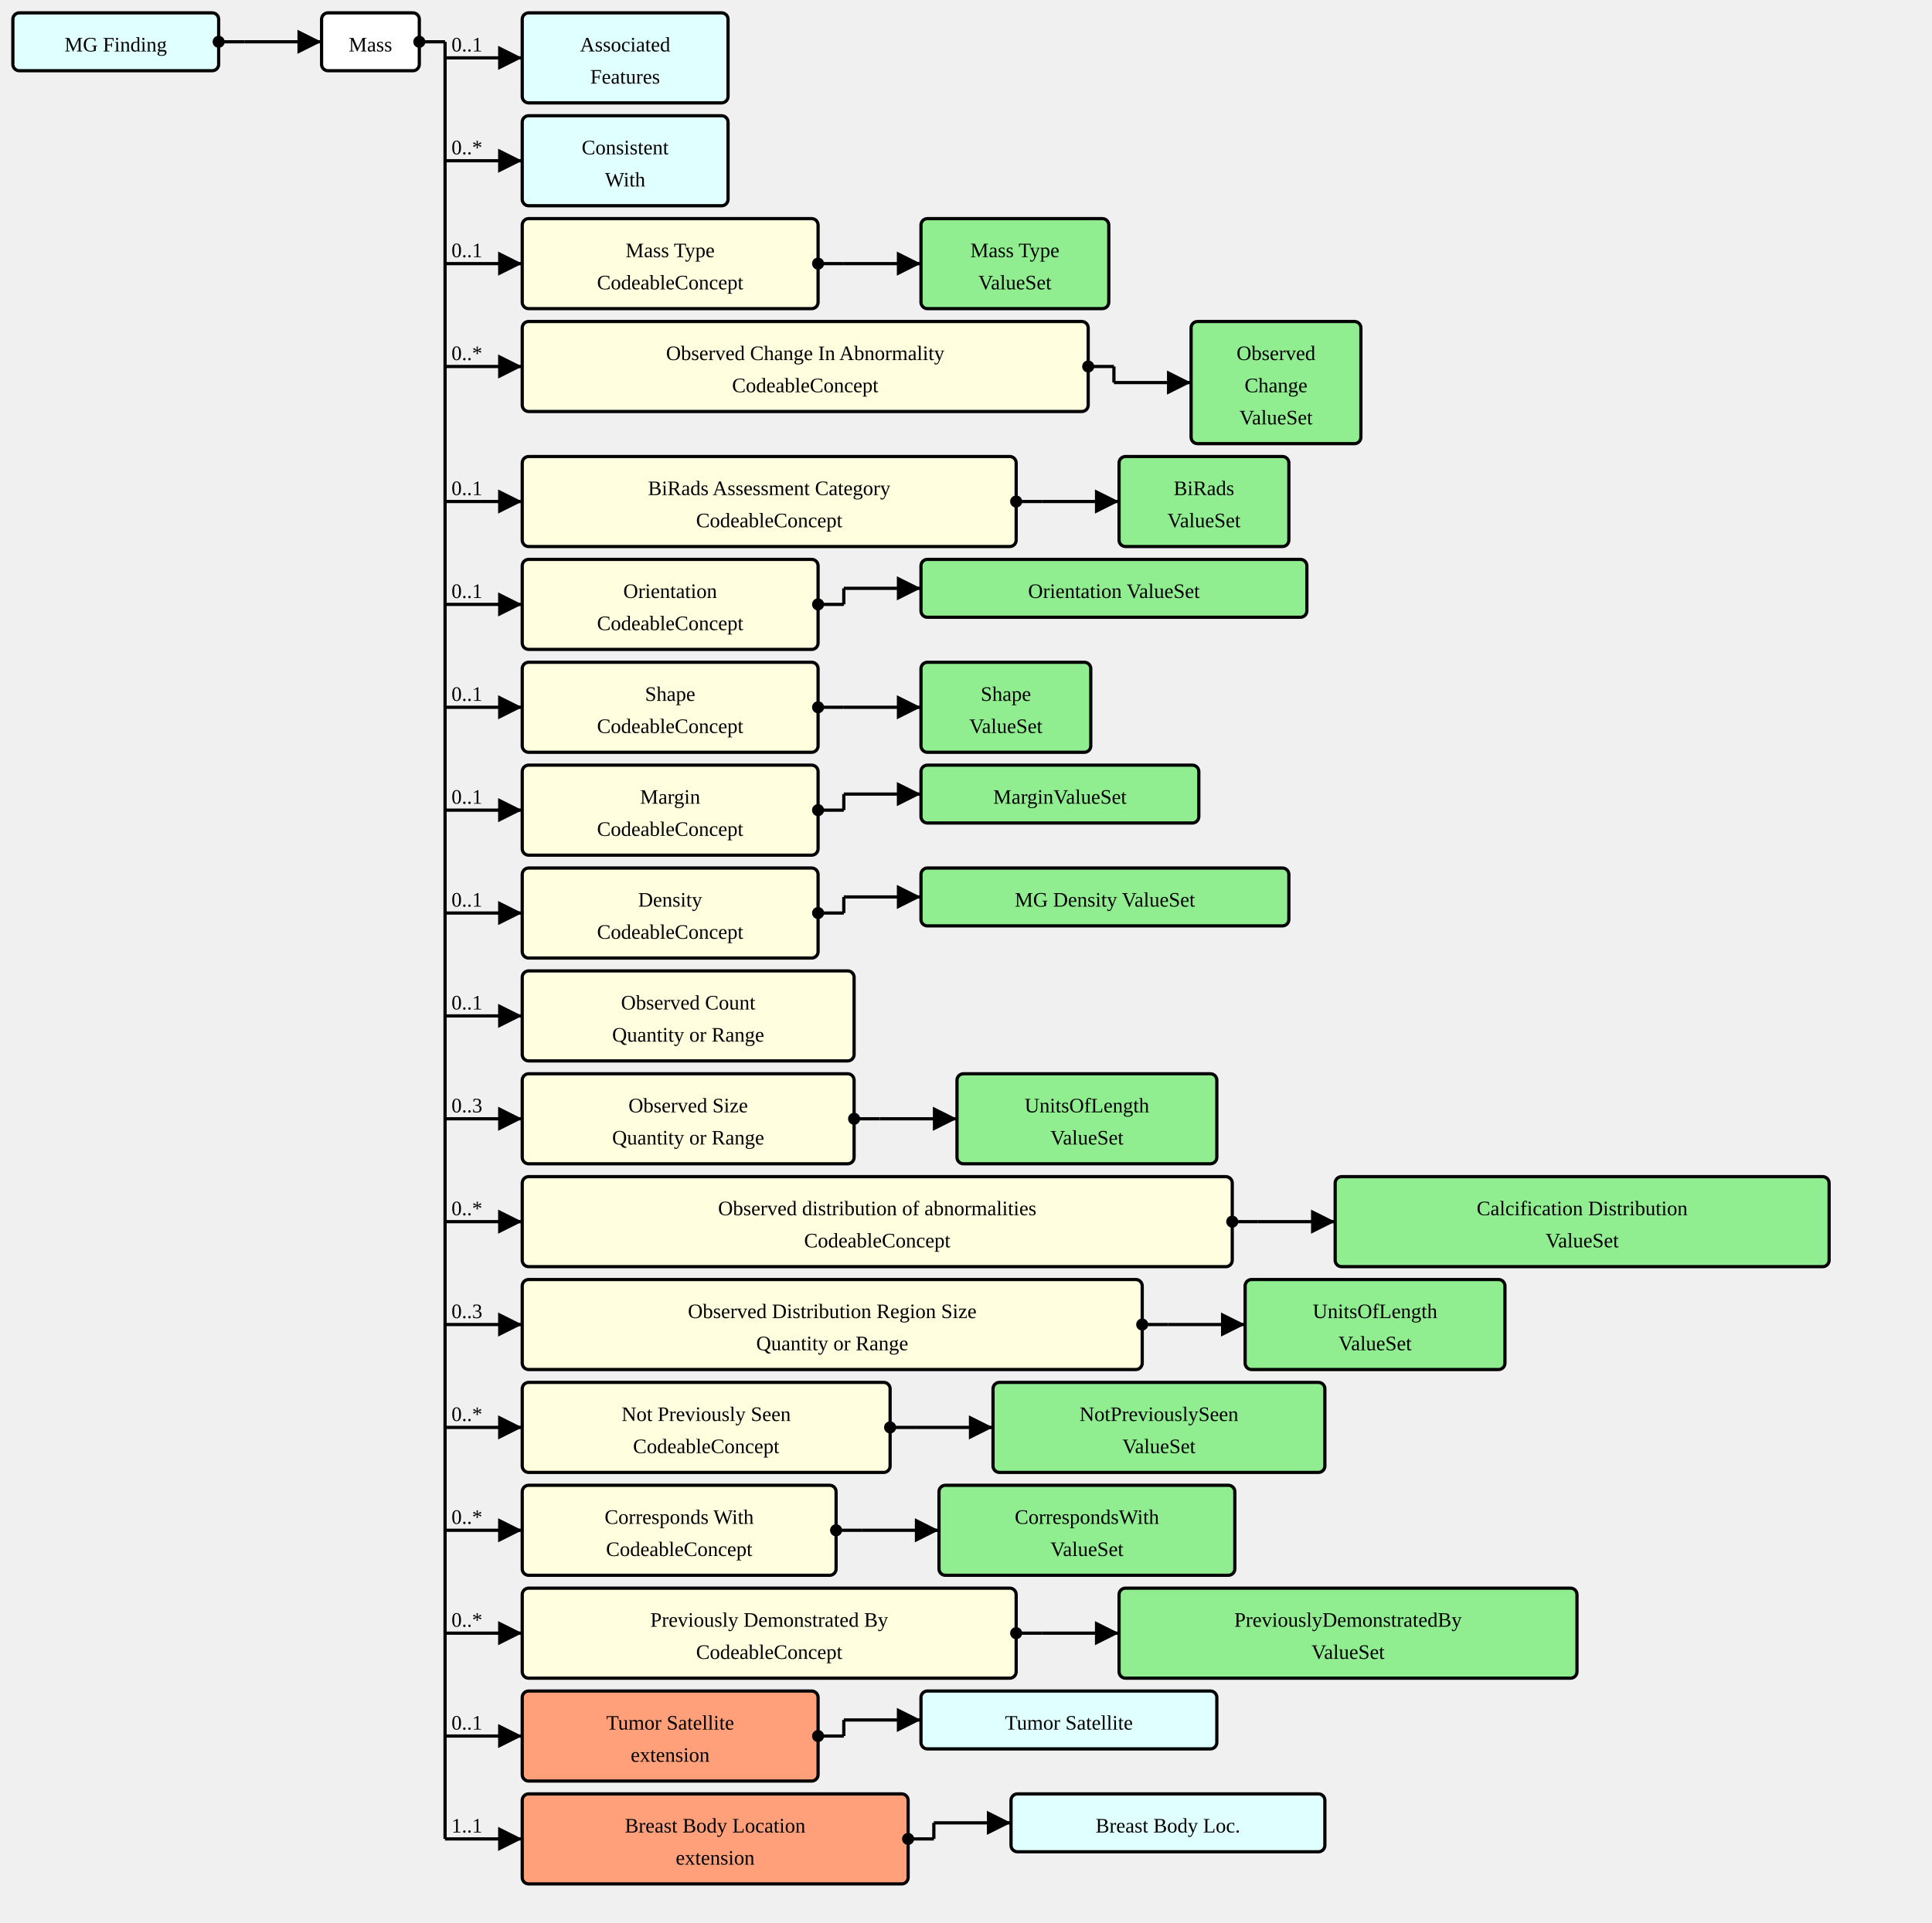
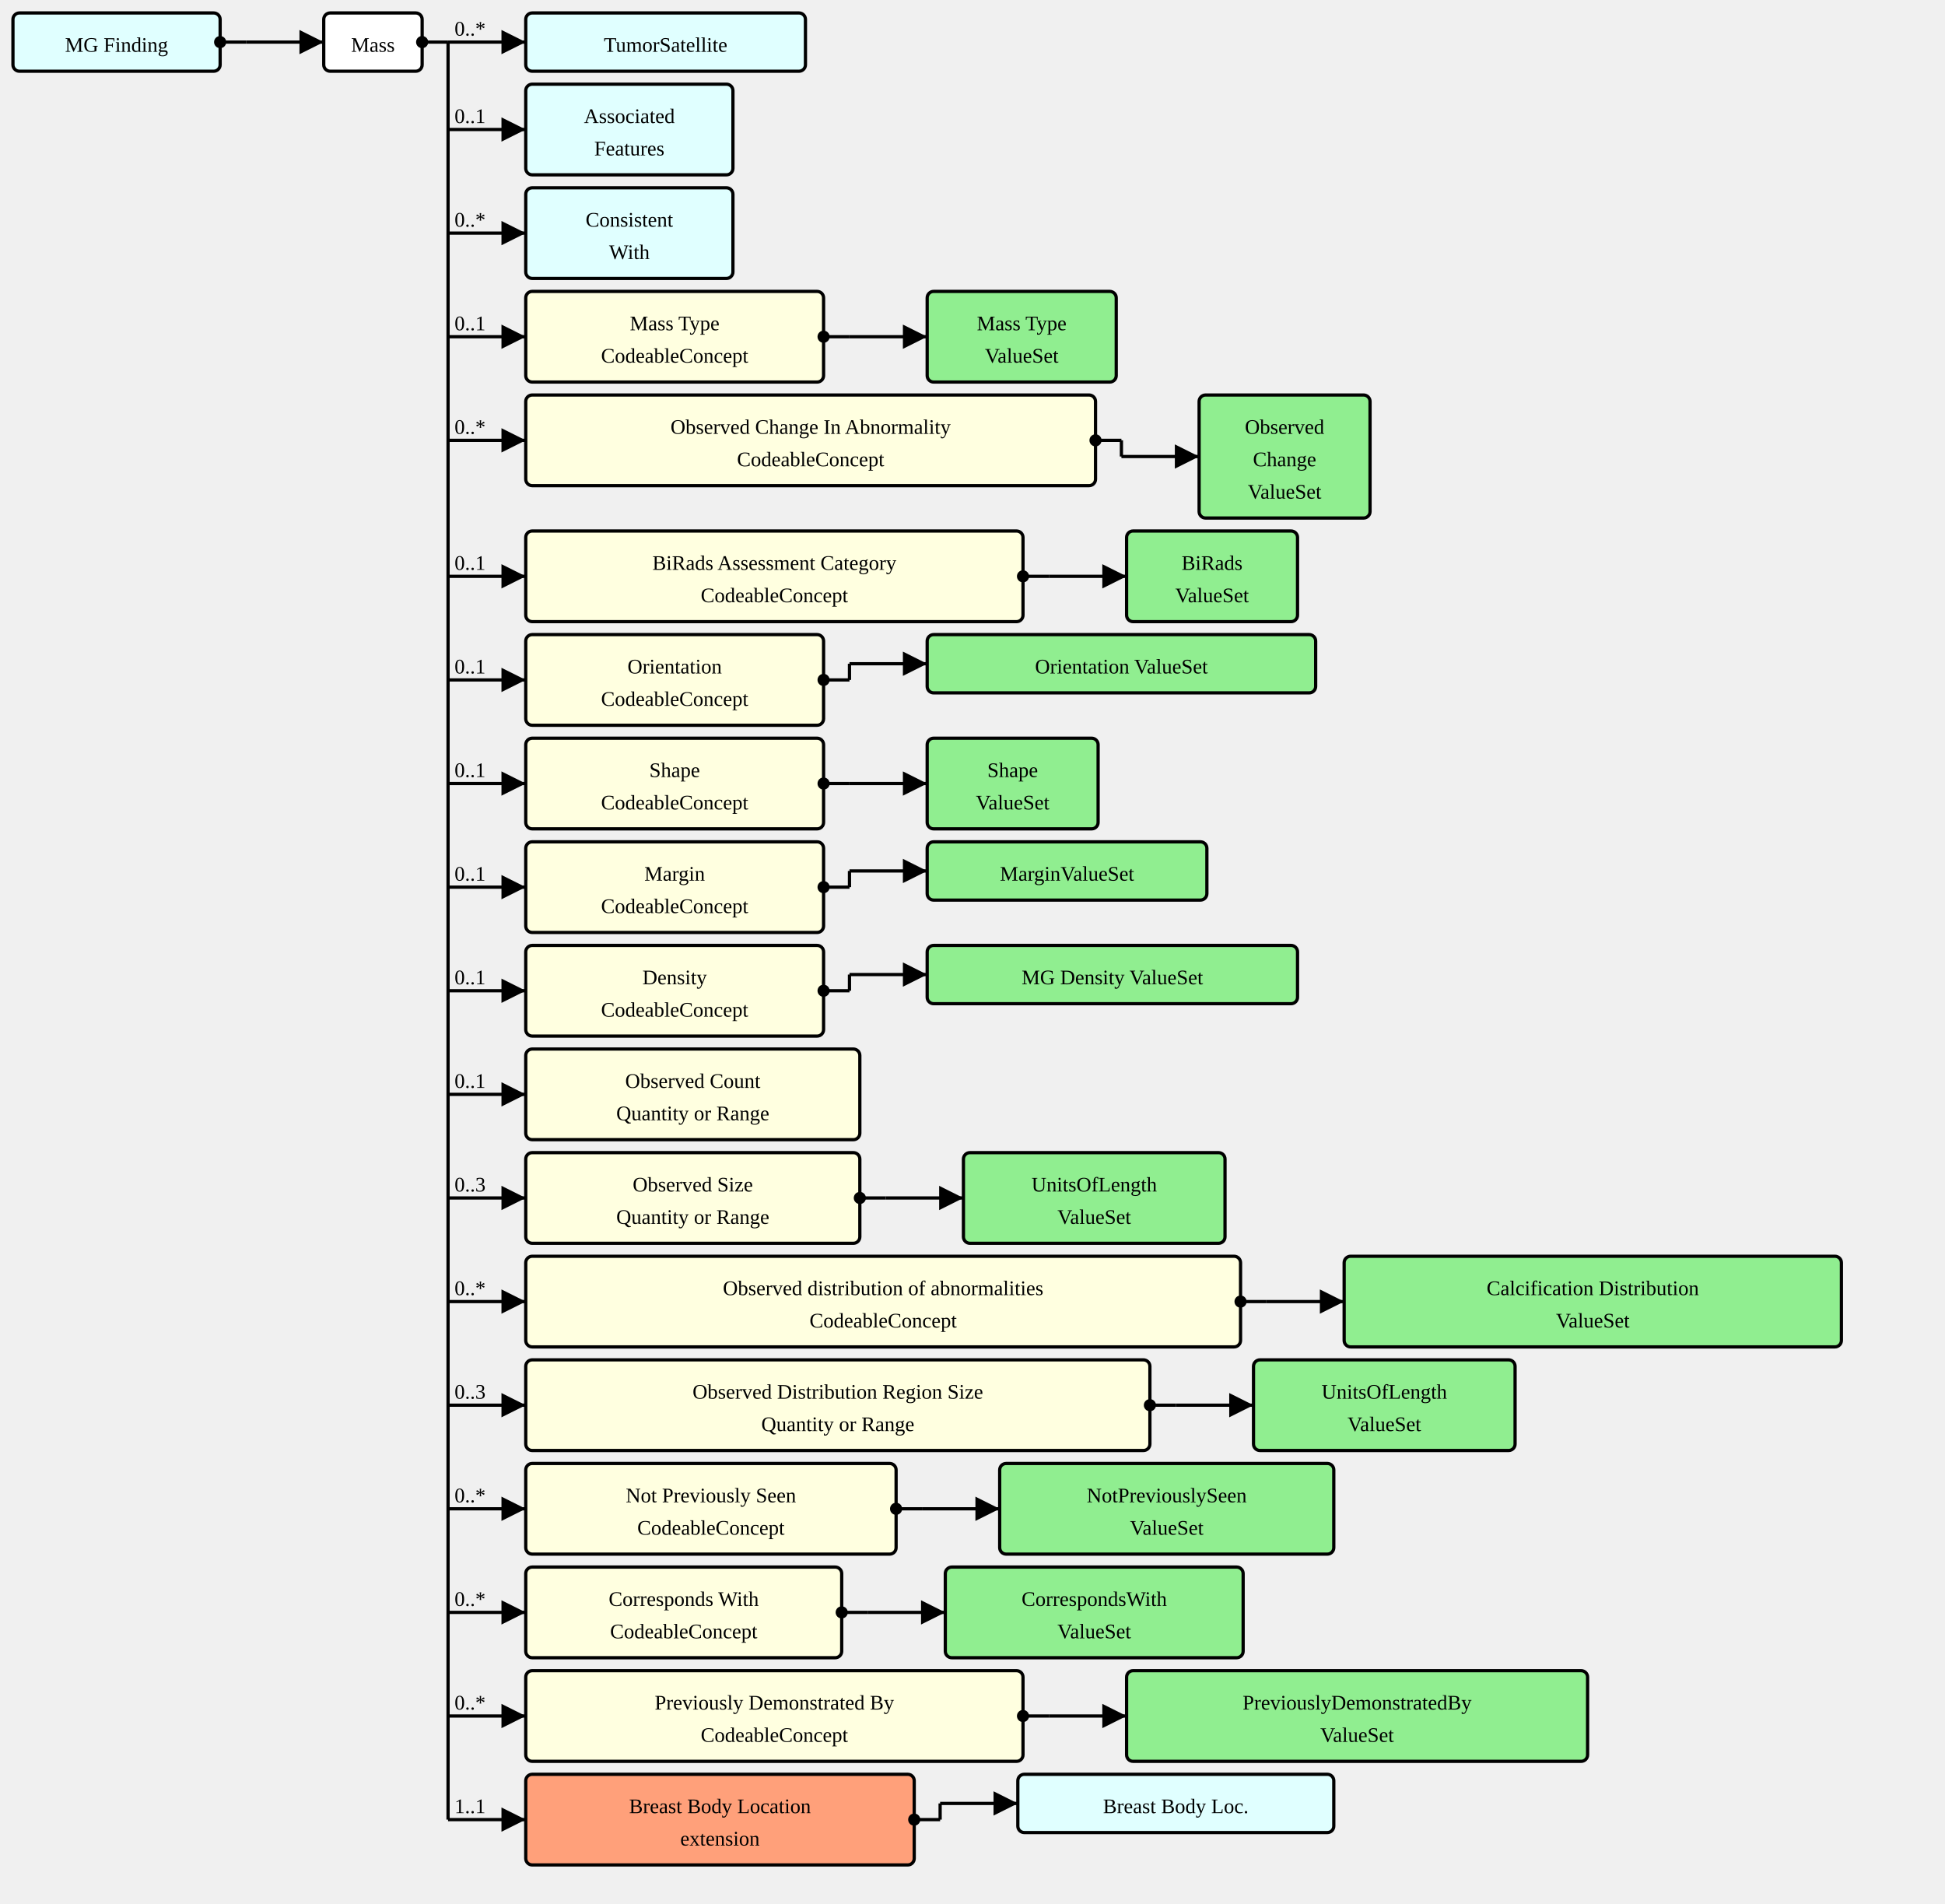
- <svg xmlns="http://www.w3.org/2000/svg" version="1.1" width="1126.5" height="1121.25">
+ <svg xmlns="http://www.w3.org/2000/svg" version="1.1" width="1126.5" height="1102.5">
  <defs>
    <marker id="arrowStart" markerWidth="3.75" markerHeight="3.75" markerUnits="px" refX="1.875" refY="1.875">
      <circle fill="Black" stroke-width="0" cx="1.875" cy="1.875" r="1.875" />
    </marker>
    <marker id="arrowEnd" markerWidth="7.5" markerHeight="7.5" markerUnits="px" refX="7.5" refY="3.75">
      <polygon fill="Black" stroke-width="0" points="0 0 7.5 3.75 0 7.5" />
    </marker>
  </defs>
  <g>
    <g transform="translate(7.5 7.5)">
      <a href="./StructureDefinition-MGFinding.html" target="_top">
        <rect fill="LightCyan" stroke="Black" stroke-width="1.875" x="0" y="0" width="120" height="33.75" rx="3.75" ry="3.75" />
      </a>
      <a href="./StructureDefinition-MGFinding.html" target="_top">
        <text x="60" y="22.5" text-anchor="middle">MG Finding</text>
      </a>
    </g>
    <line stroke="Black" stroke-width="1.875" marker-end="url(#arrowEnd)" x1="142.5" y1="24.375" x2="187.5" y2="24.375" />
    <text x="146.25" y="20.625" text-anchor="left" />
    <line stroke="Black" stroke-width="1.875" marker-start="url(#arrowStart)" x1="127.5" y1="24.375" x2="142.5" y2="24.375" />
    <line stroke="Black" stroke-width="1.875" x1="142.5" y1="24.375" x2="142.5" y2="24.375" />
  </g>
  <g>
    <g transform="translate(187.5 7.5)">
      <rect fill="White" stroke="Black" stroke-width="1.875" x="0" y="0" width="57" height="33.75" rx="3.75" ry="3.75" />
      <text x="28.5" y="22.5" text-anchor="middle">Mass</text>
    </g>
-     <line stroke="Black" stroke-width="1.875" marker-end="url(#arrowEnd)" x1="259.5" y1="33.75" x2="304.5" y2="33.75" />
-     <text x="263.25" y="30" text-anchor="left">0..1</text>
-     <line stroke="Black" stroke-width="1.875" marker-end="url(#arrowEnd)" x1="259.5" y1="93.75" x2="304.5" y2="93.75" />
-     <text x="263.25" y="90" text-anchor="left">0..*</text>
-     <line stroke="Black" stroke-width="1.875" marker-end="url(#arrowEnd)" x1="259.5" y1="153.75" x2="304.5" y2="153.75" />
-     <text x="263.25" y="150" text-anchor="left">0..1</text>
-     <line stroke="Black" stroke-width="1.875" marker-end="url(#arrowEnd)" x1="259.5" y1="213.75" x2="304.5" y2="213.75" />
-     <text x="263.25" y="210" text-anchor="left">0..*</text>
-     <line stroke="Black" stroke-width="1.875" marker-end="url(#arrowEnd)" x1="259.5" y1="292.5" x2="304.5" y2="292.5" />
-     <text x="263.25" y="288.75" text-anchor="left">0..1</text>
-     <line stroke="Black" stroke-width="1.875" marker-end="url(#arrowEnd)" x1="259.5" y1="352.5" x2="304.5" y2="352.5" />
-     <text x="263.25" y="348.75" text-anchor="left">0..1</text>
-     <line stroke="Black" stroke-width="1.875" marker-end="url(#arrowEnd)" x1="259.5" y1="412.5" x2="304.5" y2="412.5" />
-     <text x="263.25" y="408.75" text-anchor="left">0..1</text>
-     <line stroke="Black" stroke-width="1.875" marker-end="url(#arrowEnd)" x1="259.5" y1="472.5" x2="304.5" y2="472.5" />
-     <text x="263.25" y="468.75" text-anchor="left">0..1</text>
-     <line stroke="Black" stroke-width="1.875" marker-end="url(#arrowEnd)" x1="259.5" y1="532.5" x2="304.5" y2="532.5" />
-     <text x="263.25" y="528.75" text-anchor="left">0..1</text>
-     <line stroke="Black" stroke-width="1.875" marker-end="url(#arrowEnd)" x1="259.5" y1="592.5" x2="304.5" y2="592.5" />
-     <text x="263.25" y="588.75" text-anchor="left">0..1</text>
-     <line stroke="Black" stroke-width="1.875" marker-end="url(#arrowEnd)" x1="259.5" y1="652.5" x2="304.5" y2="652.5" />
-     <text x="263.25" y="648.75" text-anchor="left">0..3</text>
-     <line stroke="Black" stroke-width="1.875" marker-end="url(#arrowEnd)" x1="259.5" y1="712.5" x2="304.5" y2="712.5" />
-     <text x="263.25" y="708.75" text-anchor="left">0..*</text>
-     <line stroke="Black" stroke-width="1.875" marker-end="url(#arrowEnd)" x1="259.5" y1="772.5" x2="304.5" y2="772.5" />
-     <text x="263.25" y="768.75" text-anchor="left">0..3</text>
-     <line stroke="Black" stroke-width="1.875" marker-end="url(#arrowEnd)" x1="259.5" y1="832.5" x2="304.5" y2="832.5" />
-     <text x="263.25" y="828.75" text-anchor="left">0..*</text>
-     <line stroke="Black" stroke-width="1.875" marker-end="url(#arrowEnd)" x1="259.5" y1="892.5" x2="304.5" y2="892.5" />
-     <text x="263.25" y="888.75" text-anchor="left">0..*</text>
-     <line stroke="Black" stroke-width="1.875" marker-end="url(#arrowEnd)" x1="259.5" y1="952.5" x2="304.5" y2="952.5" />
-     <text x="263.25" y="948.75" text-anchor="left">0..*</text>
-     <line stroke="Black" stroke-width="1.875" marker-end="url(#arrowEnd)" x1="259.5" y1="1012.5" x2="304.5" y2="1012.5" />
-     <text x="263.25" y="1008.75" text-anchor="left">0..1</text>
-     <line stroke="Black" stroke-width="1.875" marker-end="url(#arrowEnd)" x1="259.5" y1="1072.5" x2="304.5" y2="1072.5" />
-     <text x="263.25" y="1068.75" text-anchor="left">1..1</text>
+     <line stroke="Black" stroke-width="1.875" marker-end="url(#arrowEnd)" x1="259.5" y1="24.375" x2="304.5" y2="24.375" />
+     <text x="263.25" y="20.625" text-anchor="left">0..*</text>
+     <line stroke="Black" stroke-width="1.875" marker-end="url(#arrowEnd)" x1="259.5" y1="75" x2="304.5" y2="75" />
+     <text x="263.25" y="71.25" text-anchor="left">0..1</text>
+     <line stroke="Black" stroke-width="1.875" marker-end="url(#arrowEnd)" x1="259.5" y1="135" x2="304.5" y2="135" />
+     <text x="263.25" y="131.25" text-anchor="left">0..*</text>
+     <line stroke="Black" stroke-width="1.875" marker-end="url(#arrowEnd)" x1="259.5" y1="195" x2="304.5" y2="195" />
+     <text x="263.25" y="191.25" text-anchor="left">0..1</text>
+     <line stroke="Black" stroke-width="1.875" marker-end="url(#arrowEnd)" x1="259.5" y1="255" x2="304.5" y2="255" />
+     <text x="263.25" y="251.25" text-anchor="left">0..*</text>
+     <line stroke="Black" stroke-width="1.875" marker-end="url(#arrowEnd)" x1="259.5" y1="333.75" x2="304.5" y2="333.75" />
+     <text x="263.25" y="330" text-anchor="left">0..1</text>
+     <line stroke="Black" stroke-width="1.875" marker-end="url(#arrowEnd)" x1="259.5" y1="393.75" x2="304.5" y2="393.75" />
+     <text x="263.25" y="390" text-anchor="left">0..1</text>
+     <line stroke="Black" stroke-width="1.875" marker-end="url(#arrowEnd)" x1="259.5" y1="453.75" x2="304.5" y2="453.75" />
+     <text x="263.25" y="450" text-anchor="left">0..1</text>
+     <line stroke="Black" stroke-width="1.875" marker-end="url(#arrowEnd)" x1="259.5" y1="513.75" x2="304.5" y2="513.75" />
+     <text x="263.25" y="510" text-anchor="left">0..1</text>
+     <line stroke="Black" stroke-width="1.875" marker-end="url(#arrowEnd)" x1="259.5" y1="573.75" x2="304.5" y2="573.75" />
+     <text x="263.25" y="570" text-anchor="left">0..1</text>
+     <line stroke="Black" stroke-width="1.875" marker-end="url(#arrowEnd)" x1="259.5" y1="633.75" x2="304.5" y2="633.75" />
+     <text x="263.25" y="630" text-anchor="left">0..1</text>
+     <line stroke="Black" stroke-width="1.875" marker-end="url(#arrowEnd)" x1="259.5" y1="693.75" x2="304.5" y2="693.75" />
+     <text x="263.25" y="690" text-anchor="left">0..3</text>
+     <line stroke="Black" stroke-width="1.875" marker-end="url(#arrowEnd)" x1="259.5" y1="753.75" x2="304.5" y2="753.75" />
+     <text x="263.25" y="750" text-anchor="left">0..*</text>
+     <line stroke="Black" stroke-width="1.875" marker-end="url(#arrowEnd)" x1="259.5" y1="813.75" x2="304.5" y2="813.75" />
+     <text x="263.25" y="810" text-anchor="left">0..3</text>
+     <line stroke="Black" stroke-width="1.875" marker-end="url(#arrowEnd)" x1="259.5" y1="873.75" x2="304.5" y2="873.75" />
+     <text x="263.25" y="870" text-anchor="left">0..*</text>
+     <line stroke="Black" stroke-width="1.875" marker-end="url(#arrowEnd)" x1="259.5" y1="933.75" x2="304.5" y2="933.75" />
+     <text x="263.25" y="930" text-anchor="left">0..*</text>
+     <line stroke="Black" stroke-width="1.875" marker-end="url(#arrowEnd)" x1="259.5" y1="993.75" x2="304.5" y2="993.75" />
+     <text x="263.25" y="990" text-anchor="left">0..*</text>
+     <line stroke="Black" stroke-width="1.875" marker-end="url(#arrowEnd)" x1="259.5" y1="1053.75" x2="304.5" y2="1053.75" />
+     <text x="263.25" y="1050" text-anchor="left">1..1</text>
    <line stroke="Black" stroke-width="1.875" marker-start="url(#arrowStart)" x1="244.5" y1="24.375" x2="259.5" y2="24.375" />
-     <line stroke="Black" stroke-width="1.875" x1="259.5" y1="24.375" x2="259.5" y2="1072.5" />
+     <line stroke="Black" stroke-width="1.875" x1="259.5" y1="24.375" x2="259.5" y2="1053.75" />
  </g>
  <g>
    <g transform="translate(304.5 7.5)">
+       <a href="./StructureDefinition-TumorSatellite.html" target="_top">
+         <rect fill="LightCyan" stroke="Black" stroke-width="1.875" x="0" y="0" width="162" height="33.75" rx="3.75" ry="3.75" />
+       </a>
+       <a href="./StructureDefinition-TumorSatellite.html" target="_top">
+         <text x="81" y="22.5" text-anchor="middle">TumorSatellite</text>
+       </a>
+     </g>
+   </g>
+   <g>
+     <g transform="translate(304.5 48.75)">
      <a href="./StructureDefinition-AssociatedFeatures.html" target="_top">
        <rect fill="LightCyan" stroke="Black" stroke-width="1.875" x="0" y="0" width="120" height="52.5" rx="3.75" ry="3.75" />
      </a>
      <a href="./StructureDefinition-AssociatedFeatures.html" target="_top">
        <text x="60" y="22.5" text-anchor="middle">Associated</text>
      </a>
      <a href="./StructureDefinition-AssociatedFeatures.html" target="_top">
        <text x="60" y="41.25" text-anchor="middle">Features</text>
      </a>
    </g>
  </g>
  <g>
-     <g transform="translate(304.5 67.5)">
+     <g transform="translate(304.5 108.75)">
      <a href="./StructureDefinition-ConsistentWith.html" target="_top">
        <rect fill="LightCyan" stroke="Black" stroke-width="1.875" x="0" y="0" width="120" height="52.5" rx="3.75" ry="3.75" />
      </a>
      <a href="./StructureDefinition-ConsistentWith.html" target="_top">
        <text x="60" y="22.5" text-anchor="middle">Consistent</text>
      </a>
      <a href="./StructureDefinition-ConsistentWith.html" target="_top">
        <text x="60" y="41.25" text-anchor="middle">With</text>
      </a>
    </g>
  </g>
  <g>
-     <g transform="translate(304.5 127.5)">
+     <g transform="translate(304.5 168.75)">
      <a href="StructureDefinition-AbnormalityMass-definitions.html#Observation.component:massType" target="_top">
        <rect fill="LightYellow" stroke="Black" stroke-width="1.875" x="0" y="0" width="172.5" height="52.5" rx="3.75" ry="3.75" />
      </a>
      <a href="StructureDefinition-AbnormalityMass-definitions.html#Observation.component:massType" target="_top">
        <text x="86.25" y="22.5" text-anchor="middle">Mass Type</text>
      </a>
      <a href="StructureDefinition-AbnormalityMass-definitions.html#Observation.component:massType" target="_top">
        <text x="86.25" y="41.25" text-anchor="middle">CodeableConcept</text>
      </a>
    </g>
-     <line stroke="Black" stroke-width="1.875" marker-end="url(#arrowEnd)" x1="492" y1="153.75" x2="537" y2="153.75" />
-     <line stroke="Black" stroke-width="1.875" marker-start="url(#arrowStart)" x1="477" y1="153.75" x2="492" y2="153.75" />
-     <line stroke="Black" stroke-width="1.875" x1="492" y1="153.75" x2="492" y2="153.75" />
-   </g>
-   <g>
-     <g transform="translate(537 127.5)">
+     <line stroke="Black" stroke-width="1.875" marker-end="url(#arrowEnd)" x1="492" y1="195" x2="537" y2="195" />
+     <line stroke="Black" stroke-width="1.875" marker-start="url(#arrowStart)" x1="477" y1="195" x2="492" y2="195" />
+     <line stroke="Black" stroke-width="1.875" x1="492" y1="195" x2="492" y2="195" />
+   </g>
+   <g>
+     <g transform="translate(537 168.75)">
      <a href="./ValueSet-MassTypeValueSetVS.html" target="_top">
        <rect fill="LightGreen" stroke="Black" stroke-width="1.875" x="0" y="0" width="109.5" height="52.5" rx="3.75" ry="3.75" />
      </a>
      <a href="./ValueSet-MassTypeValueSetVS.html" target="_top">
        <text x="54.75" y="22.5" text-anchor="middle">Mass Type</text>
      </a>
      <a href="./ValueSet-MassTypeValueSetVS.html" target="_top">
        <text x="54.75" y="41.25" text-anchor="middle">ValueSet</text>
      </a>
    </g>
  </g>
  <g>
-     <g transform="translate(304.5 187.5)">
+     <g transform="translate(304.5 228.75)">
      <a href="StructureDefinition-AbnormalityMass-definitions.html#Observation.component:obsChanges" target="_top">
        <rect fill="LightYellow" stroke="Black" stroke-width="1.875" x="0" y="0" width="330" height="52.5" rx="3.75" ry="3.75" />
      </a>
      <a href="StructureDefinition-AbnormalityMass-definitions.html#Observation.component:obsChanges" target="_top">
        <text x="165" y="22.5" text-anchor="middle">Observed Change In Abnormality</text>
      </a>
      <a href="StructureDefinition-AbnormalityMass-definitions.html#Observation.component:obsChanges" target="_top">
        <text x="165" y="41.25" text-anchor="middle">CodeableConcept</text>
      </a>
    </g>
-     <line stroke="Black" stroke-width="1.875" marker-end="url(#arrowEnd)" x1="649.5" y1="223.125" x2="694.5" y2="223.125" />
-     <line stroke="Black" stroke-width="1.875" marker-start="url(#arrowStart)" x1="634.5" y1="213.75" x2="649.5" y2="213.75" />
-     <line stroke="Black" stroke-width="1.875" x1="649.5" y1="213.75" x2="649.5" y2="223.125" />
-   </g>
-   <g>
-     <g transform="translate(694.5 187.5)">
+     <line stroke="Black" stroke-width="1.875" marker-end="url(#arrowEnd)" x1="649.5" y1="264.375" x2="694.5" y2="264.375" />
+     <line stroke="Black" stroke-width="1.875" marker-start="url(#arrowStart)" x1="634.5" y1="255" x2="649.5" y2="255" />
+     <line stroke="Black" stroke-width="1.875" x1="649.5" y1="255" x2="649.5" y2="264.375" />
+   </g>
+   <g>
+     <g transform="translate(694.5 228.75)">
      <a href="./ValueSet-ObservedChangesVS.html" target="_top">
        <rect fill="LightGreen" stroke="Black" stroke-width="1.875" x="0" y="0" width="99" height="71.25" rx="3.75" ry="3.75" />
      </a>
      <a href="./ValueSet-ObservedChangesVS.html" target="_top">
        <text x="49.5" y="22.5" text-anchor="middle">Observed</text>
      </a>
      <a href="./ValueSet-ObservedChangesVS.html" target="_top">
        <text x="49.5" y="41.25" text-anchor="middle">Change</text>
      </a>
      <a href="./ValueSet-ObservedChangesVS.html" target="_top">
        <text x="49.5" y="60" text-anchor="middle">ValueSet</text>
      </a>
    </g>
  </g>
  <g>
-     <g transform="translate(304.5 266.25)">
+     <g transform="translate(304.5 307.5)">
      <a href="StructureDefinition-AbnormalityMass-definitions.html#Observation.component:biRadsAssessmentCategory" target="_top">
        <rect fill="LightYellow" stroke="Black" stroke-width="1.875" x="0" y="0" width="288" height="52.5" rx="3.75" ry="3.75" />
      </a>
      <a href="StructureDefinition-AbnormalityMass-definitions.html#Observation.component:biRadsAssessmentCategory" target="_top">
        <text x="144" y="22.5" text-anchor="middle">BiRads Assessment Category</text>
      </a>
      <a href="StructureDefinition-AbnormalityMass-definitions.html#Observation.component:biRadsAssessmentCategory" target="_top">
        <text x="144" y="41.25" text-anchor="middle">CodeableConcept</text>
      </a>
    </g>
-     <line stroke="Black" stroke-width="1.875" marker-end="url(#arrowEnd)" x1="607.5" y1="292.5" x2="652.5" y2="292.5" />
-     <line stroke="Black" stroke-width="1.875" marker-start="url(#arrowStart)" x1="592.5" y1="292.5" x2="607.5" y2="292.5" />
-     <line stroke="Black" stroke-width="1.875" x1="607.5" y1="292.5" x2="607.5" y2="292.5" />
-   </g>
-   <g>
-     <g transform="translate(652.5 266.25)">
+     <line stroke="Black" stroke-width="1.875" marker-end="url(#arrowEnd)" x1="607.5" y1="333.75" x2="652.5" y2="333.75" />
+     <line stroke="Black" stroke-width="1.875" marker-start="url(#arrowStart)" x1="592.5" y1="333.75" x2="607.5" y2="333.75" />
+     <line stroke="Black" stroke-width="1.875" x1="607.5" y1="333.75" x2="607.5" y2="333.75" />
+   </g>
+   <g>
+     <g transform="translate(652.5 307.5)">
      <a href="./ValueSet-BiRadsAssessmentCategoriesVS.html" target="_top">
        <rect fill="LightGreen" stroke="Black" stroke-width="1.875" x="0" y="0" width="99" height="52.5" rx="3.75" ry="3.75" />
      </a>
      <a href="./ValueSet-BiRadsAssessmentCategoriesVS.html" target="_top">
        <text x="49.5" y="22.5" text-anchor="middle">BiRads</text>
      </a>
      <a href="./ValueSet-BiRadsAssessmentCategoriesVS.html" target="_top">
        <text x="49.5" y="41.25" text-anchor="middle">ValueSet</text>
      </a>
    </g>
  </g>
  <g>
-     <g transform="translate(304.5 326.25)">
+     <g transform="translate(304.5 367.5)">
      <a href="StructureDefinition-AbnormalityMass-definitions.html#Observation.component:orientation" target="_top">
        <rect fill="LightYellow" stroke="Black" stroke-width="1.875" x="0" y="0" width="172.5" height="52.5" rx="3.75" ry="3.75" />
      </a>
      <a href="StructureDefinition-AbnormalityMass-definitions.html#Observation.component:orientation" target="_top">
        <text x="86.25" y="22.5" text-anchor="middle">Orientation</text>
      </a>
      <a href="StructureDefinition-AbnormalityMass-definitions.html#Observation.component:orientation" target="_top">
        <text x="86.25" y="41.25" text-anchor="middle">CodeableConcept</text>
      </a>
    </g>
-     <line stroke="Black" stroke-width="1.875" marker-end="url(#arrowEnd)" x1="492" y1="343.125" x2="537" y2="343.125" />
-     <line stroke="Black" stroke-width="1.875" marker-start="url(#arrowStart)" x1="477" y1="352.5" x2="492" y2="352.5" />
-     <line stroke="Black" stroke-width="1.875" x1="492" y1="343.125" x2="492" y2="352.5" />
-   </g>
-   <g>
-     <g transform="translate(537 326.25)">
+     <line stroke="Black" stroke-width="1.875" marker-end="url(#arrowEnd)" x1="492" y1="384.375" x2="537" y2="384.375" />
+     <line stroke="Black" stroke-width="1.875" marker-start="url(#arrowStart)" x1="477" y1="393.75" x2="492" y2="393.75" />
+     <line stroke="Black" stroke-width="1.875" x1="492" y1="384.375" x2="492" y2="393.75" />
+   </g>
+   <g>
+     <g transform="translate(537 367.5)">
      <a href="./ValueSet-OrientationVS.html" target="_top">
        <rect fill="LightGreen" stroke="Black" stroke-width="1.875" x="0" y="0" width="225" height="33.75" rx="3.75" ry="3.75" />
      </a>
      <a href="./ValueSet-OrientationVS.html" target="_top">
        <text x="112.5" y="22.5" text-anchor="middle">Orientation ValueSet</text>
      </a>
    </g>
  </g>
  <g>
-     <g transform="translate(304.5 386.25)">
+     <g transform="translate(304.5 427.5)">
      <a href="StructureDefinition-AbnormalityMass-definitions.html#Observation.component:shape" target="_top">
        <rect fill="LightYellow" stroke="Black" stroke-width="1.875" x="0" y="0" width="172.5" height="52.5" rx="3.75" ry="3.75" />
      </a>
      <a href="StructureDefinition-AbnormalityMass-definitions.html#Observation.component:shape" target="_top">
        <text x="86.25" y="22.5" text-anchor="middle">Shape</text>
      </a>
      <a href="StructureDefinition-AbnormalityMass-definitions.html#Observation.component:shape" target="_top">
        <text x="86.25" y="41.25" text-anchor="middle">CodeableConcept</text>
      </a>
    </g>
-     <line stroke="Black" stroke-width="1.875" marker-end="url(#arrowEnd)" x1="492" y1="412.5" x2="537" y2="412.5" />
-     <line stroke="Black" stroke-width="1.875" marker-start="url(#arrowStart)" x1="477" y1="412.5" x2="492" y2="412.5" />
-     <line stroke="Black" stroke-width="1.875" x1="492" y1="412.5" x2="492" y2="412.5" />
-   </g>
-   <g>
-     <g transform="translate(537 386.25)">
+     <line stroke="Black" stroke-width="1.875" marker-end="url(#arrowEnd)" x1="492" y1="453.75" x2="537" y2="453.75" />
+     <line stroke="Black" stroke-width="1.875" marker-start="url(#arrowStart)" x1="477" y1="453.75" x2="492" y2="453.75" />
+     <line stroke="Black" stroke-width="1.875" x1="492" y1="453.75" x2="492" y2="453.75" />
+   </g>
+   <g>
+     <g transform="translate(537 427.5)">
      <a href="./ValueSet-ShapeVS.html" target="_top">
        <rect fill="LightGreen" stroke="Black" stroke-width="1.875" x="0" y="0" width="99" height="52.5" rx="3.75" ry="3.75" />
      </a>
      <a href="./ValueSet-ShapeVS.html" target="_top">
        <text x="49.5" y="22.5" text-anchor="middle">Shape</text>
      </a>
      <a href="./ValueSet-ShapeVS.html" target="_top">
        <text x="49.5" y="41.25" text-anchor="middle">ValueSet</text>
      </a>
    </g>
  </g>
  <g>
-     <g transform="translate(304.5 446.25)">
+     <g transform="translate(304.5 487.5)">
      <a href="StructureDefinition-AbnormalityMass-definitions.html#Observation.component:margin" target="_top">
        <rect fill="LightYellow" stroke="Black" stroke-width="1.875" x="0" y="0" width="172.5" height="52.5" rx="3.75" ry="3.75" />
      </a>
      <a href="StructureDefinition-AbnormalityMass-definitions.html#Observation.component:margin" target="_top">
        <text x="86.25" y="22.5" text-anchor="middle">Margin</text>
      </a>
      <a href="StructureDefinition-AbnormalityMass-definitions.html#Observation.component:margin" target="_top">
        <text x="86.25" y="41.25" text-anchor="middle">CodeableConcept</text>
      </a>
    </g>
-     <line stroke="Black" stroke-width="1.875" marker-end="url(#arrowEnd)" x1="492" y1="463.125" x2="537" y2="463.125" />
-     <line stroke="Black" stroke-width="1.875" marker-start="url(#arrowStart)" x1="477" y1="472.5" x2="492" y2="472.5" />
-     <line stroke="Black" stroke-width="1.875" x1="492" y1="463.125" x2="492" y2="472.5" />
-   </g>
-   <g>
-     <g transform="translate(537 446.25)">
+     <line stroke="Black" stroke-width="1.875" marker-end="url(#arrowEnd)" x1="492" y1="504.375" x2="537" y2="504.375" />
+     <line stroke="Black" stroke-width="1.875" marker-start="url(#arrowStart)" x1="477" y1="513.75" x2="492" y2="513.75" />
+     <line stroke="Black" stroke-width="1.875" x1="492" y1="504.375" x2="492" y2="513.75" />
+   </g>
+   <g>
+     <g transform="translate(537 487.5)">
      <a href="./ValueSet-MarginVS.html" target="_top">
        <rect fill="LightGreen" stroke="Black" stroke-width="1.875" x="0" y="0" width="162" height="33.75" rx="3.75" ry="3.75" />
      </a>
      <a href="./ValueSet-MarginVS.html" target="_top">
        <text x="81" y="22.5" text-anchor="middle">MarginValueSet</text>
      </a>
    </g>
  </g>
  <g>
-     <g transform="translate(304.5 506.25)">
+     <g transform="translate(304.5 547.5)">
      <a href="StructureDefinition-AbnormalityMass-definitions.html#Observation.component:mgDensity" target="_top">
        <rect fill="LightYellow" stroke="Black" stroke-width="1.875" x="0" y="0" width="172.5" height="52.5" rx="3.75" ry="3.75" />
      </a>
      <a href="StructureDefinition-AbnormalityMass-definitions.html#Observation.component:mgDensity" target="_top">
        <text x="86.25" y="22.5" text-anchor="middle">Density</text>
      </a>
      <a href="StructureDefinition-AbnormalityMass-definitions.html#Observation.component:mgDensity" target="_top">
        <text x="86.25" y="41.25" text-anchor="middle">CodeableConcept</text>
      </a>
    </g>
-     <line stroke="Black" stroke-width="1.875" marker-end="url(#arrowEnd)" x1="492" y1="523.125" x2="537" y2="523.125" />
-     <line stroke="Black" stroke-width="1.875" marker-start="url(#arrowStart)" x1="477" y1="532.5" x2="492" y2="532.5" />
-     <line stroke="Black" stroke-width="1.875" x1="492" y1="523.125" x2="492" y2="532.5" />
-   </g>
-   <g>
-     <g transform="translate(537 506.25)">
+     <line stroke="Black" stroke-width="1.875" marker-end="url(#arrowEnd)" x1="492" y1="564.375" x2="537" y2="564.375" />
+     <line stroke="Black" stroke-width="1.875" marker-start="url(#arrowStart)" x1="477" y1="573.75" x2="492" y2="573.75" />
+     <line stroke="Black" stroke-width="1.875" x1="492" y1="564.375" x2="492" y2="573.75" />
+   </g>
+   <g>
+     <g transform="translate(537 547.5)">
      <a href="./ValueSet-MGDensityVS.html" target="_top">
        <rect fill="LightGreen" stroke="Black" stroke-width="1.875" x="0" y="0" width="214.5" height="33.75" rx="3.75" ry="3.75" />
      </a>
      <a href="./ValueSet-MGDensityVS.html" target="_top">
        <text x="107.25" y="22.5" text-anchor="middle">MG Density ValueSet</text>
      </a>
    </g>
  </g>
  <g>
-     <g transform="translate(304.5 566.25)">
+     <g transform="translate(304.5 607.5)">
      <a href="StructureDefinition-AbnormalityMass-definitions.html#Observation.component:obsCount" target="_top">
        <rect fill="LightYellow" stroke="Black" stroke-width="1.875" x="0" y="0" width="193.5" height="52.5" rx="3.75" ry="3.75" />
      </a>
      <a href="StructureDefinition-AbnormalityMass-definitions.html#Observation.component:obsCount" target="_top">
        <text x="96.75" y="22.5" text-anchor="middle">Observed Count</text>
      </a>
      <a href="StructureDefinition-AbnormalityMass-definitions.html#Observation.component:obsCount" target="_top">
        <text x="96.75" y="41.25" text-anchor="middle">Quantity or Range</text>
      </a>
    </g>
  </g>
  <g>
-     <g transform="translate(304.5 626.25)">
+     <g transform="translate(304.5 667.5)">
      <a href="StructureDefinition-AbnormalityMass-definitions.html#Observation.component:obsSize" target="_top">
        <rect fill="LightYellow" stroke="Black" stroke-width="1.875" x="0" y="0" width="193.5" height="52.5" rx="3.75" ry="3.75" />
      </a>
      <a href="StructureDefinition-AbnormalityMass-definitions.html#Observation.component:obsSize" target="_top">
        <text x="96.75" y="22.5" text-anchor="middle">Observed Size</text>
      </a>
      <a href="StructureDefinition-AbnormalityMass-definitions.html#Observation.component:obsSize" target="_top">
        <text x="96.75" y="41.25" text-anchor="middle">Quantity or Range</text>
      </a>
    </g>
-     <line stroke="Black" stroke-width="1.875" marker-end="url(#arrowEnd)" x1="513" y1="652.5" x2="558" y2="652.5" />
-     <line stroke="Black" stroke-width="1.875" marker-start="url(#arrowStart)" x1="498" y1="652.5" x2="513" y2="652.5" />
-     <line stroke="Black" stroke-width="1.875" x1="513" y1="652.5" x2="513" y2="652.5" />
-   </g>
-   <g>
-     <g transform="translate(557.9999 626.25)">
+     <line stroke="Black" stroke-width="1.875" marker-end="url(#arrowEnd)" x1="513" y1="693.75" x2="558" y2="693.75" />
+     <line stroke="Black" stroke-width="1.875" marker-start="url(#arrowStart)" x1="498" y1="693.75" x2="513" y2="693.75" />
+     <line stroke="Black" stroke-width="1.875" x1="513" y1="693.75" x2="513" y2="693.75" />
+   </g>
+   <g>
+     <g transform="translate(557.9999 667.5)">
      <a href="./ValueSet-UnitsOfLengthVS.html" target="_top">
        <rect fill="LightGreen" stroke="Black" stroke-width="1.875" x="0" y="0" width="151.5" height="52.5" rx="3.75" ry="3.75" />
      </a>
      <a href="./ValueSet-UnitsOfLengthVS.html" target="_top">
        <text x="75.75" y="22.5" text-anchor="middle">UnitsOfLength</text>
      </a>
      <a href="./ValueSet-UnitsOfLengthVS.html" target="_top">
        <text x="75.75" y="41.25" text-anchor="middle">ValueSet</text>
      </a>
    </g>
  </g>
  <g>
-     <g transform="translate(304.5 686.25)">
+     <g transform="translate(304.5 727.5)">
      <a href="StructureDefinition-AbnormalityMass-definitions.html#Observation.component:obsDistribution" target="_top">
        <rect fill="LightYellow" stroke="Black" stroke-width="1.875" x="0" y="0" width="414" height="52.5" rx="3.75" ry="3.75" />
      </a>
      <a href="StructureDefinition-AbnormalityMass-definitions.html#Observation.component:obsDistribution" target="_top">
        <text x="207" y="22.5" text-anchor="middle">Observed distribution of abnormalities</text>
      </a>
      <a href="StructureDefinition-AbnormalityMass-definitions.html#Observation.component:obsDistribution" target="_top">
        <text x="207" y="41.25" text-anchor="middle">CodeableConcept</text>
      </a>
    </g>
-     <line stroke="Black" stroke-width="1.875" marker-end="url(#arrowEnd)" x1="733.5" y1="712.5" x2="778.5" y2="712.5" />
-     <line stroke="Black" stroke-width="1.875" marker-start="url(#arrowStart)" x1="718.5" y1="712.5" x2="733.5" y2="712.5" />
-     <line stroke="Black" stroke-width="1.875" x1="733.5" y1="712.5" x2="733.5" y2="712.5" />
-   </g>
-   <g>
-     <g transform="translate(778.5 686.25)">
+     <line stroke="Black" stroke-width="1.875" marker-end="url(#arrowEnd)" x1="733.5" y1="753.75" x2="778.5" y2="753.75" />
+     <line stroke="Black" stroke-width="1.875" marker-start="url(#arrowStart)" x1="718.5" y1="753.75" x2="733.5" y2="753.75" />
+     <line stroke="Black" stroke-width="1.875" x1="733.5" y1="753.75" x2="733.5" y2="753.75" />
+   </g>
+   <g>
+     <g transform="translate(778.5 727.5)">
      <a href="./ValueSet-CalcificationDistributionVS.html" target="_top">
        <rect fill="LightGreen" stroke="Black" stroke-width="1.875" x="0" y="0" width="288" height="52.5" rx="3.75" ry="3.75" />
      </a>
      <a href="./ValueSet-CalcificationDistributionVS.html" target="_top">
        <text x="144" y="22.5" text-anchor="middle">Calcification Distribution</text>
      </a>
      <a href="./ValueSet-CalcificationDistributionVS.html" target="_top">
        <text x="144" y="41.25" text-anchor="middle">ValueSet</text>
      </a>
    </g>
  </g>
  <g>
-     <g transform="translate(304.5 746.25)">
+     <g transform="translate(304.5 787.5)">
      <a href="StructureDefinition-AbnormalityMass-definitions.html#Observation.component:obsDistRegionSize" target="_top">
        <rect fill="LightYellow" stroke="Black" stroke-width="1.875" x="0" y="0" width="361.5" height="52.5" rx="3.75" ry="3.75" />
      </a>
      <a href="StructureDefinition-AbnormalityMass-definitions.html#Observation.component:obsDistRegionSize" target="_top">
        <text x="180.75" y="22.5" text-anchor="middle">Observed Distribution Region Size</text>
      </a>
      <a href="StructureDefinition-AbnormalityMass-definitions.html#Observation.component:obsDistRegionSize" target="_top">
        <text x="180.75" y="41.25" text-anchor="middle">Quantity or Range</text>
      </a>
    </g>
-     <line stroke="Black" stroke-width="1.875" marker-end="url(#arrowEnd)" x1="681" y1="772.5" x2="726" y2="772.5" />
-     <line stroke="Black" stroke-width="1.875" marker-start="url(#arrowStart)" x1="666" y1="772.5" x2="681" y2="772.5" />
-     <line stroke="Black" stroke-width="1.875" x1="681" y1="772.5" x2="681" y2="772.5" />
-   </g>
-   <g>
-     <g transform="translate(726 746.25)">
+     <line stroke="Black" stroke-width="1.875" marker-end="url(#arrowEnd)" x1="681" y1="813.75" x2="726" y2="813.75" />
+     <line stroke="Black" stroke-width="1.875" marker-start="url(#arrowStart)" x1="666" y1="813.75" x2="681" y2="813.75" />
+     <line stroke="Black" stroke-width="1.875" x1="681" y1="813.75" x2="681" y2="813.75" />
+   </g>
+   <g>
+     <g transform="translate(726 787.5)">
      <a href="./ValueSet-UnitsOfLengthVS.html" target="_top">
        <rect fill="LightGreen" stroke="Black" stroke-width="1.875" x="0" y="0" width="151.5" height="52.5" rx="3.75" ry="3.75" />
      </a>
      <a href="./ValueSet-UnitsOfLengthVS.html" target="_top">
        <text x="75.75" y="22.5" text-anchor="middle">UnitsOfLength</text>
      </a>
      <a href="./ValueSet-UnitsOfLengthVS.html" target="_top">
        <text x="75.75" y="41.25" text-anchor="middle">ValueSet</text>
      </a>
    </g>
  </g>
  <g>
-     <g transform="translate(304.5 806.25)">
+     <g transform="translate(304.5 847.5)">
      <a href="StructureDefinition-AbnormalityMass-definitions.html#Observation.component:notPreviouslySeen" target="_top">
        <rect fill="LightYellow" stroke="Black" stroke-width="1.875" x="0" y="0" width="214.5" height="52.5" rx="3.75" ry="3.75" />
      </a>
      <a href="StructureDefinition-AbnormalityMass-definitions.html#Observation.component:notPreviouslySeen" target="_top">
        <text x="107.25" y="22.5" text-anchor="middle">Not Previously Seen</text>
      </a>
      <a href="StructureDefinition-AbnormalityMass-definitions.html#Observation.component:notPreviouslySeen" target="_top">
        <text x="107.25" y="41.25" text-anchor="middle">CodeableConcept</text>
      </a>
    </g>
-     <line stroke="Black" stroke-width="1.875" marker-end="url(#arrowEnd)" x1="534" y1="832.5" x2="579" y2="832.5" />
-     <line stroke="Black" stroke-width="1.875" marker-start="url(#arrowStart)" x1="519" y1="832.5" x2="534" y2="832.5" />
-     <line stroke="Black" stroke-width="1.875" x1="534" y1="832.5" x2="534" y2="832.5" />
-   </g>
-   <g>
-     <g transform="translate(579 806.25)">
+     <line stroke="Black" stroke-width="1.875" marker-end="url(#arrowEnd)" x1="534" y1="873.75" x2="579" y2="873.75" />
+     <line stroke="Black" stroke-width="1.875" marker-start="url(#arrowStart)" x1="519" y1="873.75" x2="534" y2="873.75" />
+     <line stroke="Black" stroke-width="1.875" x1="534" y1="873.75" x2="534" y2="873.75" />
+   </g>
+   <g>
+     <g transform="translate(579 847.5)">
      <a href="./ValueSet-NotPreviouslySeenVS.html" target="_top">
        <rect fill="LightGreen" stroke="Black" stroke-width="1.875" x="0" y="0" width="193.5" height="52.5" rx="3.75" ry="3.75" />
      </a>
      <a href="./ValueSet-NotPreviouslySeenVS.html" target="_top">
        <text x="96.75" y="22.5" text-anchor="middle">NotPreviouslySeen</text>
      </a>
      <a href="./ValueSet-NotPreviouslySeenVS.html" target="_top">
        <text x="96.75" y="41.25" text-anchor="middle">ValueSet</text>
      </a>
    </g>
  </g>
  <g>
-     <g transform="translate(304.5 866.25)">
+     <g transform="translate(304.5 907.5)">
      <a href="StructureDefinition-AbnormalityMass-definitions.html#Observation.component:correspondsWith" target="_top">
        <rect fill="LightYellow" stroke="Black" stroke-width="1.875" x="0" y="0" width="183" height="52.5" rx="3.75" ry="3.75" />
      </a>
      <a href="StructureDefinition-AbnormalityMass-definitions.html#Observation.component:correspondsWith" target="_top">
        <text x="91.5" y="22.5" text-anchor="middle">Corresponds With</text>
      </a>
      <a href="StructureDefinition-AbnormalityMass-definitions.html#Observation.component:correspondsWith" target="_top">
        <text x="91.5" y="41.25" text-anchor="middle">CodeableConcept</text>
      </a>
    </g>
-     <line stroke="Black" stroke-width="1.875" marker-end="url(#arrowEnd)" x1="502.5" y1="892.5" x2="547.5" y2="892.5" />
-     <line stroke="Black" stroke-width="1.875" marker-start="url(#arrowStart)" x1="487.5" y1="892.5" x2="502.5" y2="892.5" />
-     <line stroke="Black" stroke-width="1.875" x1="502.5" y1="892.5" x2="502.5" y2="892.5" />
-   </g>
-   <g>
-     <g transform="translate(547.5 866.25)">
+     <line stroke="Black" stroke-width="1.875" marker-end="url(#arrowEnd)" x1="502.5" y1="933.75" x2="547.5" y2="933.75" />
+     <line stroke="Black" stroke-width="1.875" marker-start="url(#arrowStart)" x1="487.5" y1="933.75" x2="502.5" y2="933.75" />
+     <line stroke="Black" stroke-width="1.875" x1="502.5" y1="933.75" x2="502.5" y2="933.75" />
+   </g>
+   <g>
+     <g transform="translate(547.5 907.5)">
      <a href="./ValueSet-CorrespondsWithVS.html" target="_top">
        <rect fill="LightGreen" stroke="Black" stroke-width="1.875" x="0" y="0" width="172.5" height="52.5" rx="3.75" ry="3.75" />
      </a>
      <a href="./ValueSet-CorrespondsWithVS.html" target="_top">
        <text x="86.25" y="22.5" text-anchor="middle">CorrespondsWith</text>
      </a>
      <a href="./ValueSet-CorrespondsWithVS.html" target="_top">
        <text x="86.25" y="41.25" text-anchor="middle">ValueSet</text>
      </a>
    </g>
  </g>
  <g>
-     <g transform="translate(304.5 926.25)">
+     <g transform="translate(304.5 967.5)">
      <a href="StructureDefinition-AbnormalityMass-definitions.html#Observation.component:PreviouslyDemonstratedBy" target="_top">
        <rect fill="LightYellow" stroke="Black" stroke-width="1.875" x="0" y="0" width="288" height="52.5" rx="3.75" ry="3.75" />
      </a>
      <a href="StructureDefinition-AbnormalityMass-definitions.html#Observation.component:PreviouslyDemonstratedBy" target="_top">
        <text x="144" y="22.5" text-anchor="middle">Previously Demonstrated By</text>
      </a>
      <a href="StructureDefinition-AbnormalityMass-definitions.html#Observation.component:PreviouslyDemonstratedBy" target="_top">
        <text x="144" y="41.25" text-anchor="middle">CodeableConcept</text>
      </a>
    </g>
-     <line stroke="Black" stroke-width="1.875" marker-end="url(#arrowEnd)" x1="607.5" y1="952.5" x2="652.5" y2="952.5" />
-     <line stroke="Black" stroke-width="1.875" marker-start="url(#arrowStart)" x1="592.5" y1="952.5" x2="607.5" y2="952.5" />
-     <line stroke="Black" stroke-width="1.875" x1="607.5" y1="952.5" x2="607.5" y2="952.5" />
-   </g>
-   <g>
-     <g transform="translate(652.5 926.25)">
+     <line stroke="Black" stroke-width="1.875" marker-end="url(#arrowEnd)" x1="607.5" y1="993.75" x2="652.5" y2="993.75" />
+     <line stroke="Black" stroke-width="1.875" marker-start="url(#arrowStart)" x1="592.5" y1="993.75" x2="607.5" y2="993.75" />
+     <line stroke="Black" stroke-width="1.875" x1="607.5" y1="993.75" x2="607.5" y2="993.75" />
+   </g>
+   <g>
+     <g transform="translate(652.5 967.5)">
      <a href="./ValueSet-PreviouslyDemonstratedByVS.html" target="_top">
        <rect fill="LightGreen" stroke="Black" stroke-width="1.875" x="0" y="0" width="267" height="52.5" rx="3.75" ry="3.75" />
      </a>
      <a href="./ValueSet-PreviouslyDemonstratedByVS.html" target="_top">
        <text x="133.5" y="22.5" text-anchor="middle">PreviouslyDemonstratedBy</text>
      </a>
      <a href="./ValueSet-PreviouslyDemonstratedByVS.html" target="_top">
        <text x="133.5" y="41.25" text-anchor="middle">ValueSet</text>
      </a>
    </g>
  </g>
  <g>
-     <g transform="translate(304.5 986.25)">
-       <a href="StructureDefinition-AbnormalityMass-definitions.html#Observation.extension:tumorSatellite" target="_top">
-         <rect fill="LightSalmon" stroke="Black" stroke-width="1.875" x="0" y="0" width="172.5" height="52.5" rx="3.75" ry="3.75" />
-       </a>
-       <a href="StructureDefinition-AbnormalityMass-definitions.html#Observation.extension:tumorSatellite" target="_top">
-         <text x="86.25" y="22.5" text-anchor="middle">Tumor Satellite</text>
-       </a>
-       <a href="StructureDefinition-AbnormalityMass-definitions.html#Observation.extension:tumorSatellite" target="_top">
-         <text x="86.25" y="41.25" text-anchor="middle">extension</text>
-       </a>
-     </g>
-     <line stroke="Black" stroke-width="1.875" marker-end="url(#arrowEnd)" x1="492" y1="1003.125" x2="537" y2="1003.125" />
-     <line stroke="Black" stroke-width="1.875" marker-start="url(#arrowStart)" x1="477" y1="1012.5" x2="492" y2="1012.5" />
-     <line stroke="Black" stroke-width="1.875" x1="492" y1="1003.125" x2="492" y2="1012.5" />
-   </g>
-   <g>
-     <g transform="translate(537 986.25)">
-       <a href="./StructureDefinition-TumorSatelliteExtension.html" target="_top">
-         <rect fill="LightCyan" stroke="Black" stroke-width="1.875" x="0" y="0" width="172.5" height="33.75" rx="3.75" ry="3.75" />
-       </a>
-       <a href="./StructureDefinition-TumorSatelliteExtension.html" target="_top">
-         <text x="86.25" y="22.5" text-anchor="middle">Tumor Satellite</text>
-       </a>
-     </g>
-   </g>
-   <g>
-     <g transform="translate(304.5 1046.25)">
+     <g transform="translate(304.5 1027.5)">
      <a href="StructureDefinition-AbnormalityMass-definitions.html#Observation.bodySite.extension:breastBodyLocation" target="_top">
        <rect fill="LightSalmon" stroke="Black" stroke-width="1.875" x="0" y="0" width="225" height="52.5" rx="3.75" ry="3.75" />
      </a>
      <a href="StructureDefinition-AbnormalityMass-definitions.html#Observation.bodySite.extension:breastBodyLocation" target="_top">
        <text x="112.5" y="22.5" text-anchor="middle">Breast Body Location</text>
      </a>
      <a href="StructureDefinition-AbnormalityMass-definitions.html#Observation.bodySite.extension:breastBodyLocation" target="_top">
        <text x="112.5" y="41.25" text-anchor="middle">extension</text>
      </a>
    </g>
-     <line stroke="Black" stroke-width="1.875" marker-end="url(#arrowEnd)" x1="544.5" y1="1063.125" x2="589.5" y2="1063.125" />
-     <line stroke="Black" stroke-width="1.875" marker-start="url(#arrowStart)" x1="529.5" y1="1072.5" x2="544.5" y2="1072.5" />
-     <line stroke="Black" stroke-width="1.875" x1="544.5" y1="1063.125" x2="544.5" y2="1072.5" />
-   </g>
-   <g>
-     <g transform="translate(589.5 1046.25)">
+     <line stroke="Black" stroke-width="1.875" marker-end="url(#arrowEnd)" x1="544.5" y1="1044.375" x2="589.5" y2="1044.375" />
+     <line stroke="Black" stroke-width="1.875" marker-start="url(#arrowStart)" x1="529.5" y1="1053.75" x2="544.5" y2="1053.75" />
+     <line stroke="Black" stroke-width="1.875" x1="544.5" y1="1044.375" x2="544.5" y2="1053.75" />
+   </g>
+   <g>
+     <g transform="translate(589.5 1027.5)">
      <a href="./StructureDefinition-BreastBodyLocationExtension.html" target="_top">
        <rect fill="LightCyan" stroke="Black" stroke-width="1.875" x="0" y="0" width="183" height="33.75" rx="3.75" ry="3.75" />
      </a>
      <a href="./StructureDefinition-BreastBodyLocationExtension.html" target="_top">
        <text x="91.5" y="22.5" text-anchor="middle">Breast Body Loc.</text>
      </a>
    </g>
  </g>
</svg>
